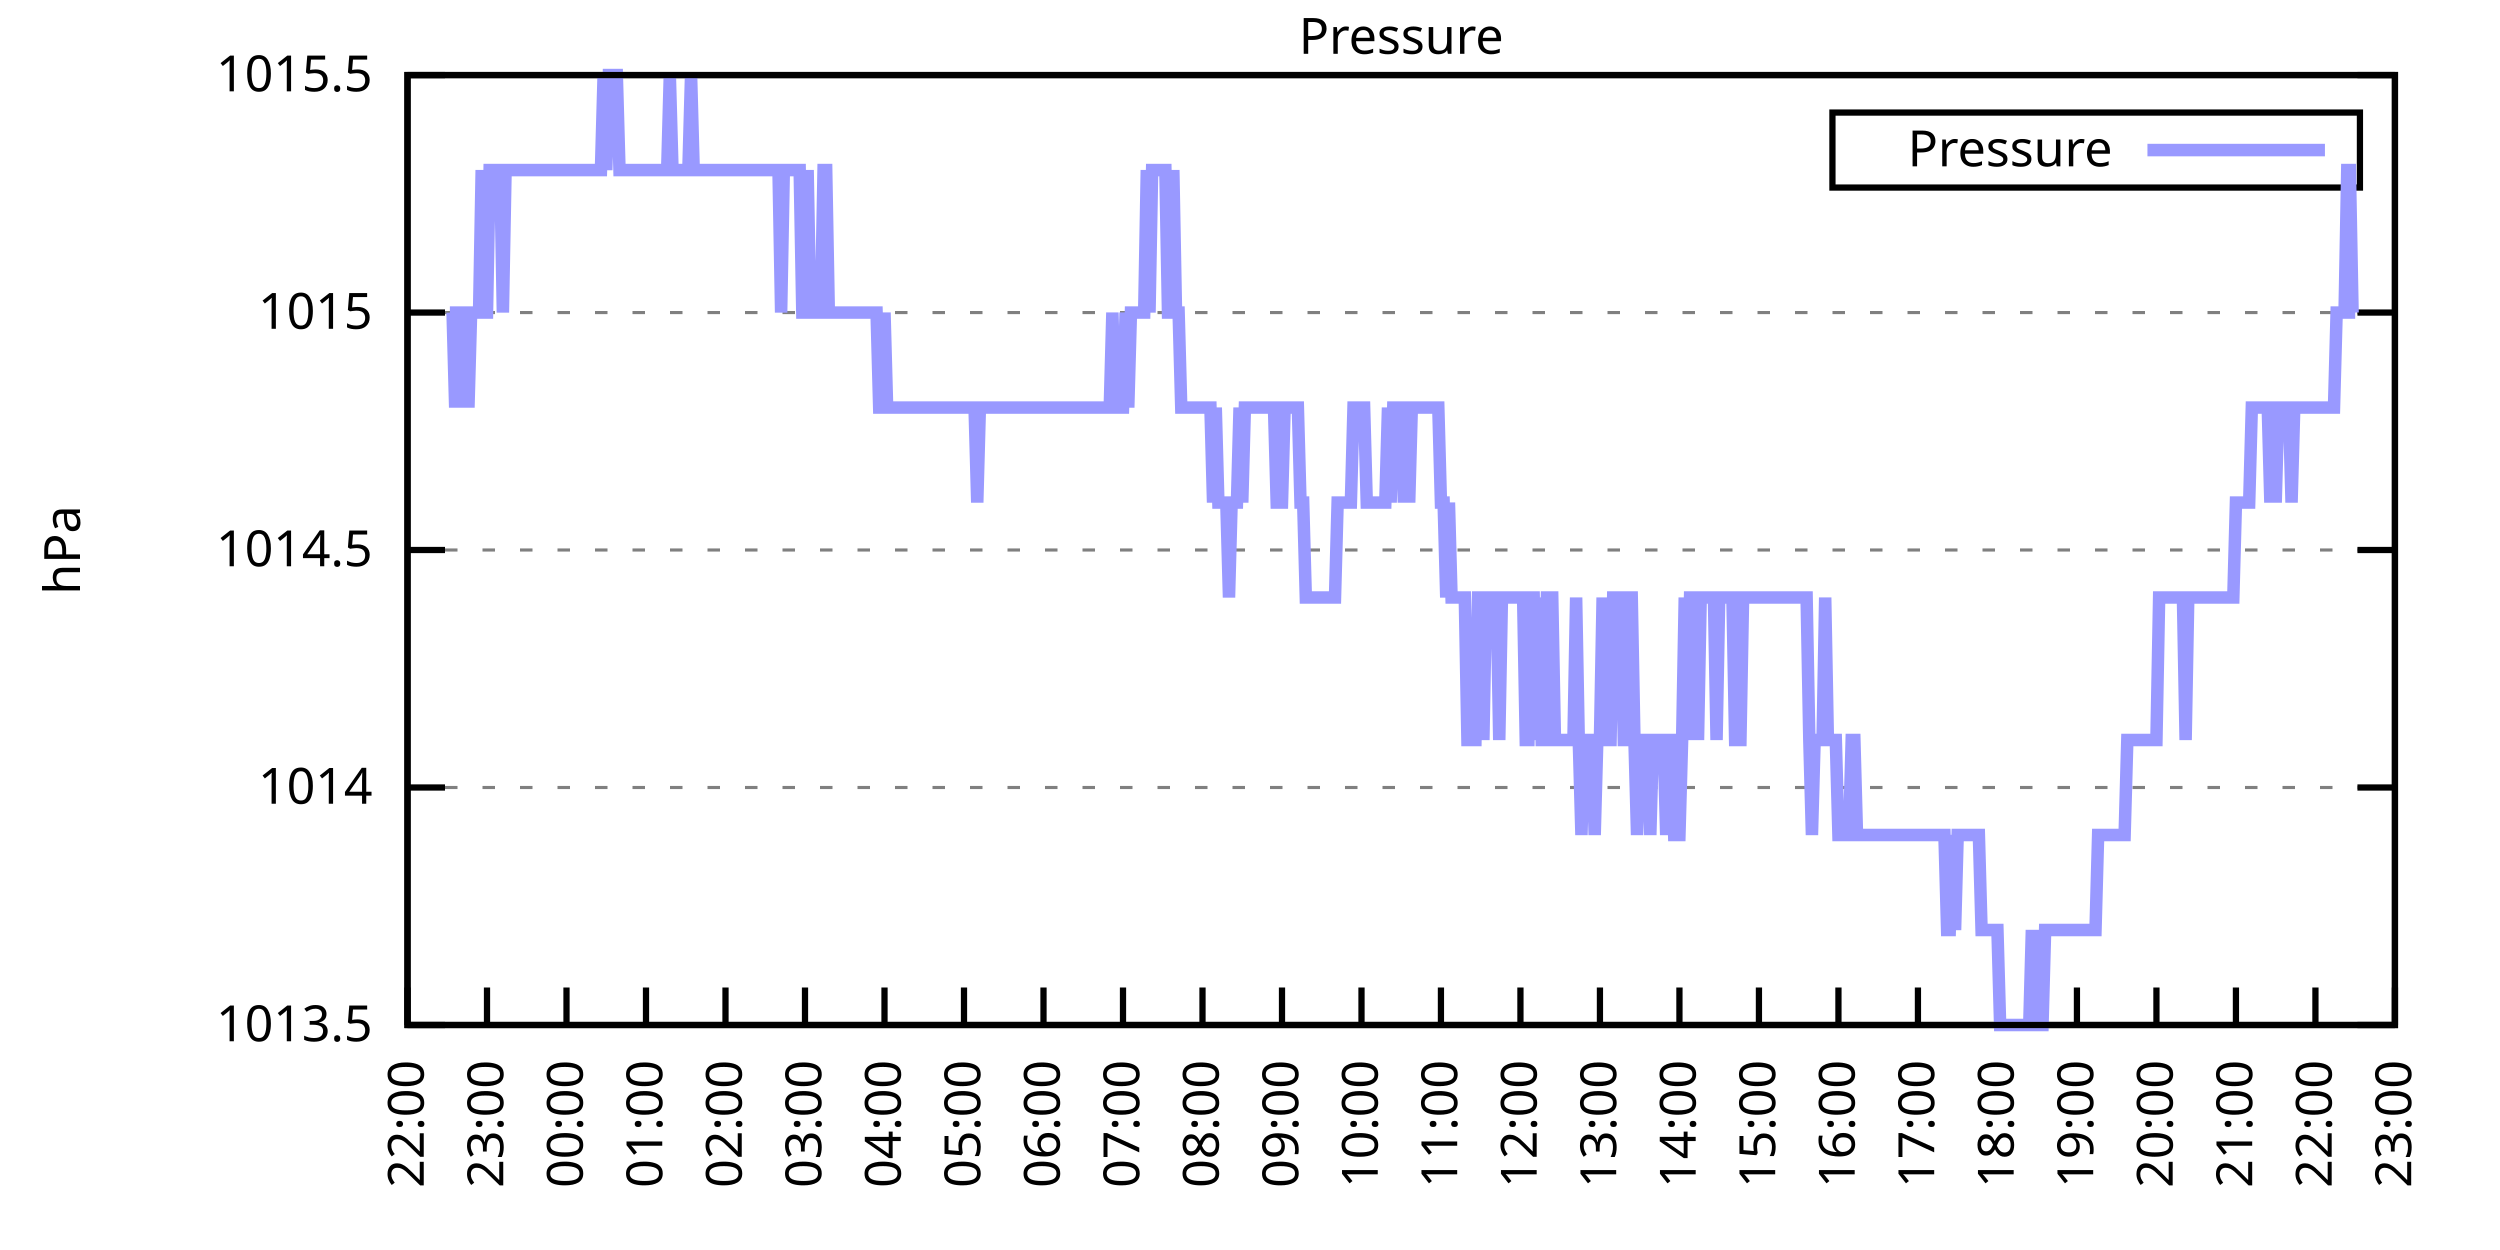
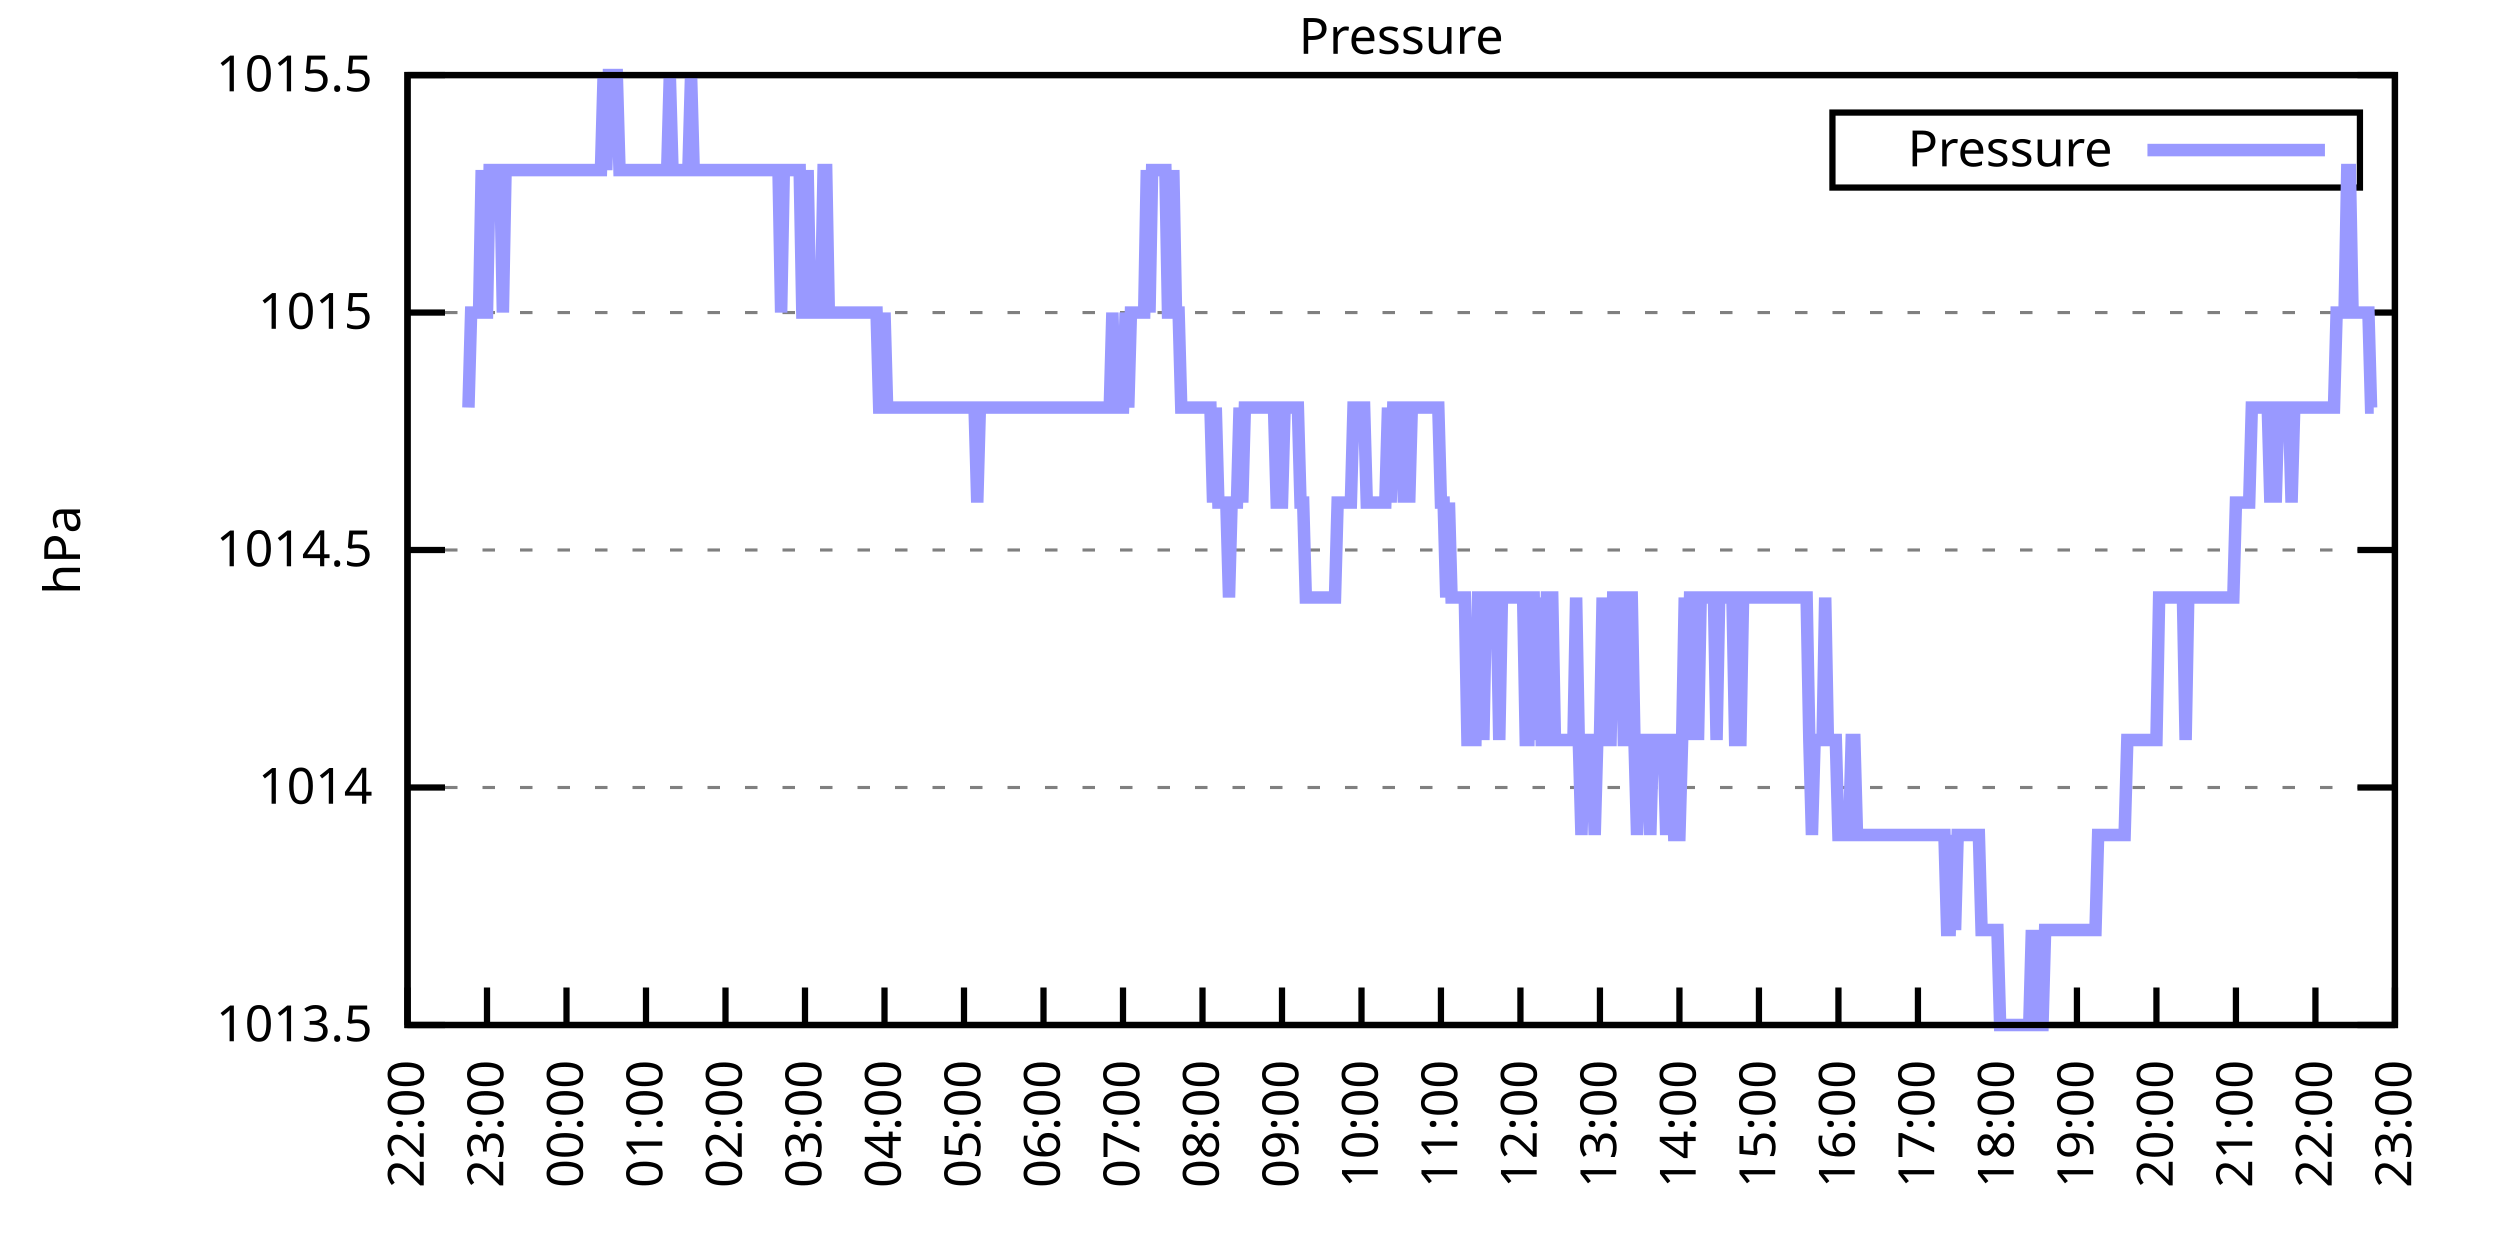
<svg xmlns="http://www.w3.org/2000/svg" xmlns:xlink="http://www.w3.org/1999/xlink" width="400" height="200" viewBox="0 0 400 200">
  <g id="gnuplot_canvas">
    <rect x="0" y="0" width="400" height="200" fill="none" />
    <defs>
      <circle id="gpDot" r="0.5" stroke-width="0.5" stroke="currentColor" />
      <path id="gpPt0" stroke-width="0.333" stroke="currentColor" d="M-1,0 h2 M0,-1 v2" />
      <path id="gpPt1" stroke-width="0.333" stroke="currentColor" d="M-1,-1 L1,1 M1,-1 L-1,1" />
      <path id="gpPt2" stroke-width="0.333" stroke="currentColor" d="M-1,0 L1,0 M0,-1 L0,1 M-1,-1 L1,1 M-1,1 L1,-1" />
      <rect id="gpPt3" stroke-width="0.333" stroke="currentColor" x="-1" y="-1" width="2" height="2" />
      <rect id="gpPt4" stroke-width="0.333" stroke="currentColor" fill="currentColor" x="-1" y="-1" width="2" height="2" />
      <circle id="gpPt5" stroke-width="0.333" stroke="currentColor" cx="0" cy="0" r="1" />
      <use xlink:href="#gpPt5" id="gpPt6" fill="currentColor" stroke="none" />
      <path id="gpPt7" stroke-width="0.333" stroke="currentColor" d="M0,-1.33 L-1.33,0.67 L1.33,0.67 z" />
      <use xlink:href="#gpPt7" id="gpPt8" fill="currentColor" stroke="none" />
      <use xlink:href="#gpPt7" id="gpPt9" stroke="currentColor" transform="rotate(180)" />
      <use xlink:href="#gpPt9" id="gpPt10" fill="currentColor" stroke="none" />
      <use xlink:href="#gpPt3" id="gpPt11" stroke="currentColor" transform="rotate(45)" />
      <use xlink:href="#gpPt11" id="gpPt12" fill="currentColor" stroke="none" />
      <path id="gpPt13" stroke-width="0.333" stroke="currentColor" d="M0,1.330 L1.265,0.411 L0.782,-1.067 L-0.782,-1.076 L-1.265,0.411 z" />
      <use xlink:href="#gpPt13" id="gpPt14" fill="currentColor" stroke="none" />
      <filter id="textbox" filterUnits="objectBoundingBox" x="0" y="0" height="1" width="1">
        <feFlood flood-color="white" flood-opacity="1" result="bgnd" />
        <feComposite in="SourceGraphic" in2="bgnd" operator="atop" />
      </filter>
      <filter id="greybox" filterUnits="objectBoundingBox" x="0" y="0" height="1" width="1">
        <feFlood flood-color="lightgrey" flood-opacity="1" result="grey" />
        <feComposite in="SourceGraphic" in2="grey" operator="atop" />
      </filter>
    </defs>
    <g fill="none" color="white" stroke="currentColor" stroke-width="1.00" stroke-linecap="butt" stroke-linejoin="miter">
</g>
    <g fill="none" color="black" stroke="currentColor" stroke-width="1.00" stroke-linecap="butt" stroke-linejoin="miter">
      <g stroke="none" shape-rendering="crispEdges">
        <polygon fill="rgb(255, 255, 255)" points="65.20,164.00 383.18,164.00 383.18,12.02 65.20,12.02 " />
      </g>
    </g>
    <g fill="none" color="black" stroke="currentColor" stroke-width="1.00" stroke-linecap="butt" stroke-linejoin="miter">
</g>
    <g fill="none" color="black" stroke="black" stroke-width="0.50" stroke-linecap="butt" stroke-linejoin="miter">
</g>
    <g fill="none" color="gray" stroke="currentColor" stroke-width="0.50" stroke-linecap="butt" stroke-linejoin="miter">
      <path stroke="gray" stroke-dasharray="2,4" class="gridline" d="M65.20,164.00 L383.19,164.00  " />
    </g>
    <g fill="none" color="gray" stroke="gray" stroke-width="1.00" stroke-linecap="butt" stroke-linejoin="miter">
</g>
    <g fill="none" color="black" stroke="currentColor" stroke-width="1.00" stroke-linecap="butt" stroke-linejoin="miter">
      <path stroke="black" d="M65.20,164.00 L71.20,164.00 M383.19,164.00 L377.19,164.00  " />
      <g transform="translate(59.60,166.60)" stroke="none" fill="black" font-family="Sans" font-size="8.00" text-anchor="end">
        <text>
          <tspan font-family="Sans"> 1013.5</tspan>
        </text>
      </g>
    </g>
    <g fill="none" color="black" stroke="currentColor" stroke-width="1.00" stroke-linecap="butt" stroke-linejoin="miter">
</g>
    <g fill="none" color="black" stroke="black" stroke-width="0.50" stroke-linecap="butt" stroke-linejoin="miter">
</g>
    <g fill="none" color="gray" stroke="currentColor" stroke-width="0.50" stroke-linecap="butt" stroke-linejoin="miter">
      <path stroke="gray" stroke-dasharray="2,4" class="gridline" d="M65.20,126.00 L383.19,126.00  " />
    </g>
    <g fill="none" color="gray" stroke="gray" stroke-width="1.00" stroke-linecap="butt" stroke-linejoin="miter">
</g>
    <g fill="none" color="black" stroke="currentColor" stroke-width="1.00" stroke-linecap="butt" stroke-linejoin="miter">
      <path stroke="black" d="M65.20,126.00 L71.20,126.00 M383.19,126.00 L377.19,126.00  " />
      <g transform="translate(59.60,128.60)" stroke="none" fill="black" font-family="Sans" font-size="8.00" text-anchor="end">
        <text>
          <tspan font-family="Sans"> 1014</tspan>
        </text>
      </g>
    </g>
    <g fill="none" color="black" stroke="currentColor" stroke-width="1.00" stroke-linecap="butt" stroke-linejoin="miter">
</g>
    <g fill="none" color="black" stroke="black" stroke-width="0.50" stroke-linecap="butt" stroke-linejoin="miter">
</g>
    <g fill="none" color="gray" stroke="currentColor" stroke-width="0.50" stroke-linecap="butt" stroke-linejoin="miter">
      <path stroke="gray" stroke-dasharray="2,4" class="gridline" d="M65.20,88.00 L383.19,88.00  " />
    </g>
    <g fill="none" color="gray" stroke="gray" stroke-width="1.00" stroke-linecap="butt" stroke-linejoin="miter">
</g>
    <g fill="none" color="black" stroke="currentColor" stroke-width="1.00" stroke-linecap="butt" stroke-linejoin="miter">
      <path stroke="black" d="M65.20,88.00 L71.20,88.00 M383.19,88.00 L377.19,88.00  " />
      <g transform="translate(59.60,90.60)" stroke="none" fill="black" font-family="Sans" font-size="8.00" text-anchor="end">
        <text>
          <tspan font-family="Sans"> 1014.5</tspan>
        </text>
      </g>
    </g>
    <g fill="none" color="black" stroke="currentColor" stroke-width="1.00" stroke-linecap="butt" stroke-linejoin="miter">
</g>
    <g fill="none" color="black" stroke="black" stroke-width="0.50" stroke-linecap="butt" stroke-linejoin="miter">
</g>
    <g fill="none" color="gray" stroke="currentColor" stroke-width="0.50" stroke-linecap="butt" stroke-linejoin="miter">
      <path stroke="gray" stroke-dasharray="2,4" class="gridline" d="M65.20,50.01 L383.19,50.01  " />
    </g>
    <g fill="none" color="gray" stroke="gray" stroke-width="1.00" stroke-linecap="butt" stroke-linejoin="miter">
</g>
    <g fill="none" color="black" stroke="currentColor" stroke-width="1.00" stroke-linecap="butt" stroke-linejoin="miter">
      <path stroke="black" d="M65.20,50.01 L71.20,50.01 M383.19,50.01 L377.19,50.01  " />
      <g transform="translate(59.60,52.61)" stroke="none" fill="black" font-family="Sans" font-size="8.00" text-anchor="end">
        <text>
          <tspan font-family="Sans"> 1015</tspan>
        </text>
      </g>
    </g>
    <g fill="none" color="black" stroke="currentColor" stroke-width="1.00" stroke-linecap="butt" stroke-linejoin="miter">
</g>
    <g fill="none" color="black" stroke="black" stroke-width="0.50" stroke-linecap="butt" stroke-linejoin="miter">
</g>
    <g fill="none" color="gray" stroke="currentColor" stroke-width="0.50" stroke-linecap="butt" stroke-linejoin="miter">
      <path stroke="gray" stroke-dasharray="2,4" class="gridline" d="M65.20,12.01 L383.19,12.01  " />
    </g>
    <g fill="none" color="gray" stroke="gray" stroke-width="1.00" stroke-linecap="butt" stroke-linejoin="miter">
</g>
    <g fill="none" color="black" stroke="currentColor" stroke-width="1.00" stroke-linecap="butt" stroke-linejoin="miter">
      <path stroke="black" d="M65.20,12.01 L71.20,12.01 M383.19,12.01 L377.19,12.01  " />
      <g transform="translate(59.60,14.61)" stroke="none" fill="black" font-family="Sans" font-size="8.00" text-anchor="end">
        <text>
          <tspan font-family="Sans"> 1015.5</tspan>
        </text>
      </g>
    </g>
    <g fill="none" color="black" stroke="currentColor" stroke-width="1.00" stroke-linecap="butt" stroke-linejoin="miter">
      <path stroke="black" d="M65.20,164.00 L65.20,158.00  " />
      <g transform="translate(67.80,169.60) rotate(270.00)" stroke="none" fill="black" font-family="Sans" font-size="8.00" text-anchor="end">
        <text>
          <tspan font-family="Sans">22:00</tspan>
        </text>
      </g>
    </g>
    <g fill="none" color="black" stroke="currentColor" stroke-width="1.00" stroke-linecap="butt" stroke-linejoin="miter">
      <path stroke="black" d="M77.92,164.00 L77.92,158.00  " />
      <g transform="translate(80.52,169.60) rotate(270.00)" stroke="none" fill="black" font-family="Sans" font-size="8.00" text-anchor="end">
        <text>
          <tspan font-family="Sans">23:00</tspan>
        </text>
      </g>
    </g>
    <g fill="none" color="black" stroke="currentColor" stroke-width="1.00" stroke-linecap="butt" stroke-linejoin="miter">
      <path stroke="black" d="M90.64,164.00 L90.64,158.00  " />
      <g transform="translate(93.24,169.60) rotate(270.00)" stroke="none" fill="black" font-family="Sans" font-size="8.00" text-anchor="end">
        <text>
          <tspan font-family="Sans">00:00</tspan>
        </text>
      </g>
    </g>
    <g fill="none" color="black" stroke="currentColor" stroke-width="1.00" stroke-linecap="butt" stroke-linejoin="miter">
      <path stroke="black" d="M103.36,164.00 L103.36,158.00  " />
      <g transform="translate(105.96,169.60) rotate(270.00)" stroke="none" fill="black" font-family="Sans" font-size="8.00" text-anchor="end">
        <text>
          <tspan font-family="Sans">01:00</tspan>
        </text>
      </g>
    </g>
    <g fill="none" color="black" stroke="currentColor" stroke-width="1.00" stroke-linecap="butt" stroke-linejoin="miter">
      <path stroke="black" d="M116.08,164.00 L116.08,158.00  " />
      <g transform="translate(118.68,169.60) rotate(270.00)" stroke="none" fill="black" font-family="Sans" font-size="8.00" text-anchor="end">
        <text>
          <tspan font-family="Sans">02:00</tspan>
        </text>
      </g>
    </g>
    <g fill="none" color="black" stroke="currentColor" stroke-width="1.00" stroke-linecap="butt" stroke-linejoin="miter">
      <path stroke="black" d="M128.80,164.00 L128.80,158.00  " />
      <g transform="translate(131.40,169.60) rotate(270.00)" stroke="none" fill="black" font-family="Sans" font-size="8.00" text-anchor="end">
        <text>
          <tspan font-family="Sans">03:00</tspan>
        </text>
      </g>
    </g>
    <g fill="none" color="black" stroke="currentColor" stroke-width="1.00" stroke-linecap="butt" stroke-linejoin="miter">
      <path stroke="black" d="M141.52,164.00 L141.52,158.00  " />
      <g transform="translate(144.12,169.60) rotate(270.00)" stroke="none" fill="black" font-family="Sans" font-size="8.00" text-anchor="end">
        <text>
          <tspan font-family="Sans">04:00</tspan>
        </text>
      </g>
    </g>
    <g fill="none" color="black" stroke="currentColor" stroke-width="1.00" stroke-linecap="butt" stroke-linejoin="miter">
      <path stroke="black" d="M154.24,164.00 L154.24,158.00  " />
      <g transform="translate(156.84,169.60) rotate(270.00)" stroke="none" fill="black" font-family="Sans" font-size="8.00" text-anchor="end">
        <text>
          <tspan font-family="Sans">05:00</tspan>
        </text>
      </g>
    </g>
    <g fill="none" color="black" stroke="currentColor" stroke-width="1.00" stroke-linecap="butt" stroke-linejoin="miter">
      <path stroke="black" d="M166.96,164.00 L166.96,158.00  " />
      <g transform="translate(169.56,169.60) rotate(270.00)" stroke="none" fill="black" font-family="Sans" font-size="8.00" text-anchor="end">
        <text>
          <tspan font-family="Sans">06:00</tspan>
        </text>
      </g>
    </g>
    <g fill="none" color="black" stroke="currentColor" stroke-width="1.00" stroke-linecap="butt" stroke-linejoin="miter">
      <path stroke="black" d="M179.68,164.00 L179.68,158.00  " />
      <g transform="translate(182.28,169.60) rotate(270.00)" stroke="none" fill="black" font-family="Sans" font-size="8.00" text-anchor="end">
        <text>
          <tspan font-family="Sans">07:00</tspan>
        </text>
      </g>
    </g>
    <g fill="none" color="black" stroke="currentColor" stroke-width="1.00" stroke-linecap="butt" stroke-linejoin="miter">
      <path stroke="black" d="M192.40,164.00 L192.40,158.00  " />
      <g transform="translate(195.00,169.60) rotate(270.00)" stroke="none" fill="black" font-family="Sans" font-size="8.00" text-anchor="end">
        <text>
          <tspan font-family="Sans">08:00</tspan>
        </text>
      </g>
    </g>
    <g fill="none" color="black" stroke="currentColor" stroke-width="1.00" stroke-linecap="butt" stroke-linejoin="miter">
      <path stroke="black" d="M205.12,164.00 L205.12,158.00  " />
      <g transform="translate(207.72,169.60) rotate(270.00)" stroke="none" fill="black" font-family="Sans" font-size="8.00" text-anchor="end">
        <text>
          <tspan font-family="Sans">09:00</tspan>
        </text>
      </g>
    </g>
    <g fill="none" color="black" stroke="currentColor" stroke-width="1.00" stroke-linecap="butt" stroke-linejoin="miter">
      <path stroke="black" d="M217.84,164.00 L217.84,158.00  " />
      <g transform="translate(220.44,169.60) rotate(270.00)" stroke="none" fill="black" font-family="Sans" font-size="8.00" text-anchor="end">
        <text>
          <tspan font-family="Sans">10:00</tspan>
        </text>
      </g>
    </g>
    <g fill="none" color="black" stroke="currentColor" stroke-width="1.00" stroke-linecap="butt" stroke-linejoin="miter">
      <path stroke="black" d="M230.55,164.00 L230.55,158.00  " />
      <g transform="translate(233.15,169.60) rotate(270.00)" stroke="none" fill="black" font-family="Sans" font-size="8.00" text-anchor="end">
        <text>
          <tspan font-family="Sans">11:00</tspan>
        </text>
      </g>
    </g>
    <g fill="none" color="black" stroke="currentColor" stroke-width="1.00" stroke-linecap="butt" stroke-linejoin="miter">
      <path stroke="black" d="M243.27,164.00 L243.27,158.00  " />
      <g transform="translate(245.87,169.60) rotate(270.00)" stroke="none" fill="black" font-family="Sans" font-size="8.00" text-anchor="end">
        <text>
          <tspan font-family="Sans">12:00</tspan>
        </text>
      </g>
    </g>
    <g fill="none" color="black" stroke="currentColor" stroke-width="1.00" stroke-linecap="butt" stroke-linejoin="miter">
      <path stroke="black" d="M255.99,164.00 L255.99,158.00  " />
      <g transform="translate(258.59,169.60) rotate(270.00)" stroke="none" fill="black" font-family="Sans" font-size="8.00" text-anchor="end">
        <text>
          <tspan font-family="Sans">13:00</tspan>
        </text>
      </g>
    </g>
    <g fill="none" color="black" stroke="currentColor" stroke-width="1.00" stroke-linecap="butt" stroke-linejoin="miter">
      <path stroke="black" d="M268.71,164.00 L268.71,158.00  " />
      <g transform="translate(271.31,169.60) rotate(270.00)" stroke="none" fill="black" font-family="Sans" font-size="8.00" text-anchor="end">
        <text>
          <tspan font-family="Sans">14:00</tspan>
        </text>
      </g>
    </g>
    <g fill="none" color="black" stroke="currentColor" stroke-width="1.00" stroke-linecap="butt" stroke-linejoin="miter">
      <path stroke="black" d="M281.43,164.00 L281.43,158.00  " />
      <g transform="translate(284.03,169.60) rotate(270.00)" stroke="none" fill="black" font-family="Sans" font-size="8.00" text-anchor="end">
        <text>
          <tspan font-family="Sans">15:00</tspan>
        </text>
      </g>
    </g>
    <g fill="none" color="black" stroke="currentColor" stroke-width="1.00" stroke-linecap="butt" stroke-linejoin="miter">
      <path stroke="black" d="M294.15,164.00 L294.15,158.00  " />
      <g transform="translate(296.75,169.60) rotate(270.00)" stroke="none" fill="black" font-family="Sans" font-size="8.00" text-anchor="end">
        <text>
          <tspan font-family="Sans">16:00</tspan>
        </text>
      </g>
    </g>
    <g fill="none" color="black" stroke="currentColor" stroke-width="1.00" stroke-linecap="butt" stroke-linejoin="miter">
      <path stroke="black" d="M306.87,164.00 L306.87,158.00  " />
      <g transform="translate(309.47,169.60) rotate(270.00)" stroke="none" fill="black" font-family="Sans" font-size="8.00" text-anchor="end">
        <text>
          <tspan font-family="Sans">17:00</tspan>
        </text>
      </g>
    </g>
    <g fill="none" color="black" stroke="currentColor" stroke-width="1.00" stroke-linecap="butt" stroke-linejoin="miter">
      <path stroke="black" d="M319.59,164.00 L319.59,158.00  " />
      <g transform="translate(322.19,169.60) rotate(270.00)" stroke="none" fill="black" font-family="Sans" font-size="8.00" text-anchor="end">
        <text>
          <tspan font-family="Sans">18:00</tspan>
        </text>
      </g>
    </g>
    <g fill="none" color="black" stroke="currentColor" stroke-width="1.00" stroke-linecap="butt" stroke-linejoin="miter">
      <path stroke="black" d="M332.31,164.00 L332.31,158.00  " />
      <g transform="translate(334.91,169.60) rotate(270.00)" stroke="none" fill="black" font-family="Sans" font-size="8.00" text-anchor="end">
        <text>
          <tspan font-family="Sans">19:00</tspan>
        </text>
      </g>
    </g>
    <g fill="none" color="black" stroke="currentColor" stroke-width="1.00" stroke-linecap="butt" stroke-linejoin="miter">
      <path stroke="black" d="M345.03,164.00 L345.03,158.00  " />
      <g transform="translate(347.63,169.60) rotate(270.00)" stroke="none" fill="black" font-family="Sans" font-size="8.00" text-anchor="end">
        <text>
          <tspan font-family="Sans">20:00</tspan>
        </text>
      </g>
    </g>
    <g fill="none" color="black" stroke="currentColor" stroke-width="1.00" stroke-linecap="butt" stroke-linejoin="miter">
      <path stroke="black" d="M357.75,164.00 L357.75,158.00  " />
      <g transform="translate(360.35,169.60) rotate(270.00)" stroke="none" fill="black" font-family="Sans" font-size="8.00" text-anchor="end">
        <text>
          <tspan font-family="Sans">21:00</tspan>
        </text>
      </g>
    </g>
    <g fill="none" color="black" stroke="currentColor" stroke-width="1.00" stroke-linecap="butt" stroke-linejoin="miter">
      <path stroke="black" d="M370.47,164.00 L370.47,158.00  " />
      <g transform="translate(373.07,169.60) rotate(270.00)" stroke="none" fill="black" font-family="Sans" font-size="8.00" text-anchor="end">
        <text>
          <tspan font-family="Sans">22:00</tspan>
        </text>
      </g>
    </g>
    <g fill="none" color="black" stroke="currentColor" stroke-width="1.00" stroke-linecap="butt" stroke-linejoin="miter">
      <path stroke="black" d="M383.19,164.00 L383.19,158.00  " />
      <g transform="translate(385.79,169.60) rotate(270.00)" stroke="none" fill="black" font-family="Sans" font-size="8.00" text-anchor="end">
        <text>
          <tspan font-family="Sans">23:00</tspan>
        </text>
      </g>
    </g>
    <g fill="none" color="black" stroke="currentColor" stroke-width="1.00" stroke-linecap="butt" stroke-linejoin="miter">
</g>
    <g fill="none" color="black" stroke="currentColor" stroke-width="1.00" stroke-linecap="butt" stroke-linejoin="miter">
      <path stroke="black" d="M65.20,12.01 L65.20,164.00 L383.19,164.00 L383.19,12.01 L65.20,12.01 Z  " />
    </g>
    <g fill="none" color="black" stroke="currentColor" stroke-width="1.00" stroke-linecap="butt" stroke-linejoin="miter">
</g>
    <g fill="none" color="black" stroke="currentColor" stroke-width="1.00" stroke-linecap="butt" stroke-linejoin="miter">
      <path stroke="black" d="M293.19,30.01 L293.19,18.01 L377.59,18.01 L377.59,30.01 L293.19,30.01 Z  " />
    </g>
    <g id="Pressure_plot_1">
      <g fill="none" color="white" stroke="black" stroke-width="2.00" stroke-linecap="butt" stroke-linejoin="miter">
</g>
      <g fill="none" color="black" stroke="currentColor" stroke-width="2.00" stroke-linecap="butt" stroke-linejoin="miter">
        <g transform="translate(337.99,26.61)" stroke="none" fill="black" font-family="Sans" font-size="8.00" text-anchor="end">
          <text>
            <tspan font-family="Sans">Pressure</tspan>
          </text>
        </g>
      </g>
      <g fill="none" color="black" stroke="currentColor" stroke-width="2.00" stroke-linecap="butt" stroke-linejoin="miter">
-         <path stroke="rgb(153, 153, 255)" d="M343.59,24.01 L371.99,24.01 M71.98,50.01 L72.41,50.01 L72.83,65.21 L73.26,50.01 L73.68,50.01 L74.10,65.21   L74.53,50.01 L74.95,65.21 L75.38,50.01 L75.80,50.01 L76.22,50.01 L76.65,50.01 L77.07,27.21 L77.50,50.01   L77.92,50.01 L78.34,27.21 L78.77,27.21 L79.19,27.21 L79.62,27.21 L80.04,27.21 L80.46,50.01 L80.89,27.21   L81.31,27.21 L81.74,27.21 L82.16,27.21 L82.58,27.21 L83.01,27.21 L83.43,27.21 L83.86,27.21 L84.28,27.21   L84.70,27.21 L85.13,27.21 L85.55,27.21 L85.98,27.21 L86.40,27.21 L86.82,27.21 L87.25,27.21 L87.67,27.21   L88.10,27.21 L88.52,27.21 L88.94,27.21 L89.37,27.21 L89.79,27.21 L90.22,27.21 L90.64,27.21 L91.06,27.21   L91.49,27.21 L91.91,27.21 L92.34,27.21 L92.76,27.21 L93.18,27.21 L93.61,27.21 L94.03,27.21 L94.46,27.21   L94.88,27.21 L95.30,27.21 L95.73,27.21 L96.15,27.21 L96.58,12.01 L97.00,27.21 L97.42,12.01 L97.85,12.01   L98.27,12.01 L98.69,12.01 L99.12,27.21 L99.54,27.21 L99.97,27.21 L100.39,27.21 L100.81,27.21 L101.24,27.21   L101.66,27.21 L102.09,27.21 L102.51,27.21 L102.93,27.21 L103.36,27.21 L103.78,27.21 L104.21,27.21 L104.63,27.21   L105.05,27.21 L105.48,27.21 L105.90,27.21 L106.33,27.21 L106.75,27.21 L107.17,12.01 L107.60,27.21 L108.02,27.21   L108.45,27.21 L108.87,27.21 L109.29,27.21 L109.72,27.21 L110.14,27.21 L110.57,12.01 L110.99,27.21 L111.41,27.21   L111.84,27.21 L112.26,27.21 L112.69,27.21 L113.11,27.21 L113.53,27.21 L113.96,27.21 L114.38,27.21 L114.81,27.21   L115.23,27.21 L115.65,27.21 L116.08,27.21 L116.50,27.21 L116.93,27.21 L117.35,27.21 L117.77,27.21 L118.20,27.21   L118.62,27.21 L119.05,27.21 L119.47,27.21 L119.89,27.21 L120.32,27.21 L120.74,27.21 L121.17,27.21 L121.59,27.21   L122.01,27.21 L122.44,27.21 L122.86,27.21 L123.29,27.21 L123.71,27.21 L124.13,27.21 L124.56,27.21 L124.98,50.01   L125.41,27.21 L125.83,27.21 L126.25,27.21 L126.68,27.21 L127.10,27.21 L127.53,27.21 L127.95,27.21 L128.37,50.01   L128.80,50.01 L129.22,27.21 L129.65,50.01 L130.07,50.01 L130.49,50.01 L130.92,50.01 L131.34,50.01 L131.77,27.21   L132.19,27.21 L132.61,50.01 L133.04,50.01 L133.46,50.01 L133.89,50.01 L134.31,50.01 L134.73,50.01 L135.16,50.01   L135.58,50.01 L136.01,50.01 L136.43,50.01 L136.85,50.01 L137.28,50.01 L137.70,50.01 L138.13,50.01 L138.55,50.01   L138.97,50.01 L139.40,50.01 L139.82,50.01 L140.25,50.01 L140.67,65.21 L141.09,65.21 L141.52,50.01 L141.94,65.21   L142.37,65.21 L142.79,65.21 L143.21,65.21 L143.64,65.21 L144.06,65.21 L144.49,65.21 L144.91,65.21 L145.33,65.21   L145.76,65.21 L146.18,65.21 L146.61,65.21 L147.03,65.21 L147.45,65.21 L147.88,65.21 L148.30,65.21 L148.73,65.21   L149.15,65.21 L149.57,65.21 L150.00,65.21 L150.42,65.21 L150.85,65.21 L151.27,65.21 L151.69,65.21 L152.12,65.21   L152.54,65.21 L152.97,65.21 L153.39,65.21 L153.81,65.21 L154.24,65.21 L154.66,65.21 L155.09,65.21 L155.51,65.21   L155.93,65.21 L156.36,80.41 L156.78,65.21 L157.21,65.21 L157.63,65.21 L158.05,65.21 L158.48,65.21 L158.90,65.21   L159.33,65.21 L159.75,65.21 L160.17,65.21 L160.60,65.21 L161.02,65.21 L161.44,65.21 L161.87,65.21 L162.29,65.21   L162.72,65.21 L163.14,65.21 L163.56,65.21 L163.99,65.21 L164.41,65.21 L164.84,65.21 L165.26,65.21 L165.68,65.21   L166.11,65.21 L166.53,65.21 L166.96,65.21 L167.38,65.21 L167.80,65.21 L168.23,65.21 L168.65,65.21 L169.08,65.21   L169.50,65.21 L169.92,65.21 L170.35,65.21 L170.77,65.21 L171.20,65.21 L171.62,65.21 L172.04,65.21 L172.47,65.21   L172.89,65.21 L173.32,65.21 L173.74,65.21 L174.16,65.21 L174.59,65.21 L175.01,65.21 L175.44,65.21 L175.86,65.21   L176.28,65.21 L176.71,65.21 L177.13,65.21 L177.56,65.21 L177.98,50.01 L178.40,65.21 L178.83,65.21 L179.25,65.21   L179.68,65.21 L180.10,50.01 L180.52,65.21 L180.95,50.01 L181.37,50.01 L181.80,50.01 L182.22,50.01 L182.64,50.01   L183.07,50.01 L183.49,27.21 L183.92,50.01 L184.34,27.21 L184.76,27.21 L185.19,27.21 L185.61,27.21 L186.04,27.21   L186.46,27.21 L186.88,50.01 L187.31,50.01 L187.73,27.21 L188.16,50.01 L188.58,50.01 L189.00,65.21 L189.43,65.21   L189.85,65.21 L190.28,65.21 L190.70,65.21 L191.12,65.21 L191.55,65.21 L191.97,65.21 L192.40,65.21 L192.82,65.21   L193.24,65.21 L193.67,65.21 L194.09,80.41 L194.52,65.21 L194.94,80.41 L195.36,80.41 L195.79,80.41 L196.21,80.41   L196.64,95.60 L197.06,80.41 L197.48,80.41 L197.91,80.41 L198.33,65.21 L198.76,80.41 L199.18,65.21 L199.60,65.21   L200.03,65.21 L200.45,65.21 L200.88,65.21 L201.30,65.21 L201.72,65.21 L202.15,65.21 L202.57,65.21 L203.42,65.21   L203.84,65.21 L204.27,80.41 L204.69,80.41 L205.12,80.41 L205.54,65.21 L205.96,65.21 L206.39,65.21 L206.81,65.21   L207.24,65.21 L207.66,65.21 L208.08,80.41 L208.51,80.41 L208.93,95.60 L209.36,95.60 L209.78,95.60 L210.20,95.60   L210.63,95.60 L211.05,95.60 L211.48,95.60 L211.90,95.60 L212.32,95.60 L212.75,95.60 L213.17,95.60 L213.60,95.60   L214.02,80.41 L214.44,80.41 L214.87,80.41 L215.29,80.41 L215.72,80.41 L216.14,80.41 L216.56,65.21 L216.99,65.21   L217.41,65.21 L217.84,65.21 L218.26,65.21 L218.68,80.41 L219.11,80.41 L219.53,80.41 L219.96,80.41 L220.38,80.41   L220.80,80.41 L221.23,80.41 L221.65,80.41 L222.08,65.21 L222.50,80.41 L222.92,65.21 L223.35,65.21 L223.77,65.21   L224.20,65.21 L224.62,80.41 L225.04,65.21 L225.47,80.41 L225.89,65.21 L226.31,65.21 L226.74,65.21 L227.16,65.21   L227.59,65.21 L228.01,65.21 L228.43,65.21 L228.86,65.21 L229.28,65.21 L229.71,65.21 L230.13,65.21 L230.55,80.41   L230.98,80.41 L231.40,95.60 L231.83,80.41 L232.25,95.60 L232.67,95.60 L233.10,95.60 L233.52,95.60 L233.95,95.60   L234.37,95.60 L234.79,118.40 L235.22,118.40 L235.64,118.40 L236.07,118.40 L236.49,95.60 L236.91,95.60 L237.34,118.40   L237.76,95.60 L238.19,95.60 L238.61,95.60 L239.03,95.60 L239.46,95.60 L239.88,118.40 L240.31,95.60 L240.73,95.60   L241.15,95.60 L241.58,95.60 L242.00,95.60 L242.43,95.60 L242.85,95.60 L243.27,95.60 L243.70,95.60 L244.12,118.40   L244.55,118.40 L244.97,95.60 L245.39,95.60 L245.82,118.40 L246.24,95.60 L246.67,118.40 L247.09,118.40 L247.51,95.60   L247.94,95.60 L248.36,95.60 L248.79,118.40 L249.21,118.40 L249.63,118.40 L250.06,118.40 L250.48,118.40 L250.91,118.40   L251.33,118.40 L251.75,118.40 L252.18,95.60 L252.60,118.40 L253.03,133.60 L253.45,118.40 L253.87,118.40 L254.30,118.40   L254.72,118.40 L255.15,133.60 L255.57,118.40 L255.99,118.40 L256.42,95.60 L256.84,118.40 L257.27,118.40 L257.69,118.40   L258.11,95.60 L258.54,95.60 L258.96,95.60 L259.39,95.60 L259.81,118.40 L260.23,118.40 L260.66,95.60 L261.08,95.60   L261.51,118.40 L261.93,133.60 L262.35,118.40 L262.78,118.40 L263.20,118.40 L263.63,118.40 L264.05,133.60 L264.47,118.40   L264.90,118.40 L265.32,118.40 L265.75,118.40 L266.17,118.40 L266.59,133.60 L267.02,118.40 L267.44,118.40 L267.87,133.60   L268.29,133.60 L268.71,133.60 L269.14,118.40 L269.56,95.60 L269.99,118.40 L270.41,95.60 L270.83,95.60 L271.26,95.60   L271.68,118.40 L272.11,95.60 L272.53,95.60 L272.95,95.60 L273.38,95.60 L273.80,95.60 L274.23,95.60 L274.65,118.40   L275.07,95.60 L275.50,95.60 L275.92,95.60 L276.35,95.60 L276.77,95.60 L277.19,95.60 L277.62,118.40 L278.04,118.40   L278.47,118.40 L278.89,95.60 L279.31,95.60 L279.74,95.60 L280.16,95.60 L280.59,95.60 L281.01,95.60 L281.43,95.60   L281.86,95.60 L282.28,95.60 L282.71,95.60 L283.13,95.60 L283.55,95.60 L283.98,95.60 L284.40,95.60 L284.83,95.60   L285.25,95.60 L285.67,95.60 L286.10,95.60 L286.52,95.60 L286.95,95.60 L287.37,95.60 L287.79,95.60 L288.22,95.60   L288.64,95.60 L289.06,95.60 L289.49,118.40 L289.91,133.60 L290.34,118.40 L290.76,118.40 L291.18,118.40 L291.61,118.40   L292.03,95.60 L292.46,118.40 L292.88,118.40 L293.30,118.40 L293.73,118.40 L294.15,133.60 L294.58,133.60 L295.00,133.60   L295.42,133.60 L295.85,133.60 L296.27,118.40 L296.70,118.40 L297.12,133.60 L297.54,133.60 L297.97,133.60 L298.39,133.60   L298.82,133.60 L299.24,133.60 L299.66,133.60 L300.09,133.60 L300.51,133.60 L300.94,133.60 L301.36,133.60 L301.78,133.60   L302.21,133.60 L302.63,133.60 L303.06,133.60 L303.48,133.60 L303.90,133.60 L304.33,133.60 L304.75,133.60 L305.18,133.60   L305.60,133.60 L306.02,133.60 L306.45,133.60 L306.87,133.60 L307.30,133.60 L307.72,133.60 L308.14,133.60 L308.57,133.60   L308.99,133.60 L309.42,133.60 L309.84,133.60 L310.26,133.60 L310.69,133.60 L311.11,133.60 L311.54,148.80 L311.96,148.80   L312.38,133.60 L312.81,148.80 L313.23,133.60 L313.66,133.60 L314.08,133.60 L314.50,133.60 L314.93,133.60 L315.35,133.60   L315.78,133.60 L316.20,133.60 L316.62,133.60 L317.05,148.80 L317.47,148.80 L317.90,148.80 L318.32,148.80 L318.74,148.80   L319.17,148.80 L319.59,148.80 L320.02,164.00 L320.44,164.00 L320.86,164.00 L321.29,164.00 L321.71,164.00 L322.14,164.00   L322.56,164.00 L322.98,164.00 L323.41,164.00 L323.83,164.00 L324.26,164.00 L324.68,164.00 L325.10,148.80 L325.53,164.00   L325.95,148.80 L326.38,164.00 L326.80,164.00 L327.22,148.80 L327.65,148.80 L328.07,148.80 L328.50,148.80 L328.92,148.80   L329.34,148.80 L329.77,148.80 L330.19,148.80 L330.62,148.80 L331.04,148.80 L331.46,148.80 L331.89,148.80 L332.31,148.80   L332.74,148.80 L333.16,148.80 L333.58,148.80 L334.01,148.80 L334.43,148.80 L334.86,148.80 L335.28,148.80 L335.70,133.60   L336.13,133.60 L336.55,133.60 L336.98,133.60 L337.40,133.60 L337.82,133.60 L338.25,133.60 L338.67,133.60 L339.10,133.60   L339.52,133.60 L339.94,133.60 L340.37,118.40 L340.79,118.40 L341.22,118.40 L341.64,118.40 L342.06,118.40 L342.49,118.40   L342.91,118.40 L343.34,118.40 L343.76,118.40 L344.18,118.40 L344.61,118.40 L345.03,118.40 L345.46,95.60 L345.88,95.60   L346.30,95.60 L346.73,95.60 L347.15,95.60 L347.58,95.60 L348.00,95.60 L348.42,95.60 L348.85,95.60 L349.27,95.60   L349.70,118.40 L350.12,95.60 L350.54,95.60 L350.97,95.60 L351.39,95.60 L351.81,95.60 L352.24,95.60 L352.66,95.60   L353.09,95.60 L353.51,95.60 L353.93,95.60 L354.36,95.60 L354.78,95.60 L355.21,95.60 L355.63,95.60 L356.05,95.60   L356.48,95.60 L356.90,95.60 L357.33,95.60 L357.75,80.41 L358.17,80.41 L358.60,80.41 L359.02,80.41 L359.45,80.41   L359.87,80.41 L360.29,65.21 L360.72,65.21 L361.14,65.21 L361.57,65.21 L361.99,65.21 L362.41,65.21 L362.84,65.21   L363.26,80.41 L363.69,65.21 L364.11,80.41 L364.53,65.21 L364.96,65.21 L365.38,65.21 L365.81,65.21 L366.23,65.21   L366.65,80.41 L367.08,65.21 L367.50,65.21 L367.93,65.21 L368.35,65.21 L368.77,65.21 L369.20,65.21 L369.62,65.21   L370.05,65.21 L370.47,65.21 L370.89,65.21 L371.32,65.21 L371.74,65.21 L372.17,65.21 L372.59,65.21 L373.01,65.21   L373.44,65.21 L373.86,50.01 L374.29,50.01 L374.71,50.01 L375.13,50.01 L375.56,27.21 L375.98,27.21 L376.41,50.01   L376.83,50.01  " />
+         <path stroke="rgb(153, 153, 255)" d="M343.59,24.01 L371.99,24.01 M74.95,65.21 L75.38,50.01 L75.80,50.01 L76.22,50.01 L76.65,50.01 L77.07,27.21   L77.50,50.01 L77.92,50.01 L78.34,27.21 L78.77,27.21 L79.19,27.21 L79.62,27.21 L80.04,27.21 L80.46,50.01   L80.89,27.21 L81.31,27.21 L81.74,27.21 L82.16,27.21 L82.58,27.21 L83.01,27.21 L83.43,27.21 L83.86,27.21   L84.28,27.21 L84.70,27.21 L85.13,27.21 L85.55,27.21 L85.98,27.21 L86.40,27.21 L86.82,27.21 L87.25,27.21   L87.67,27.21 L88.10,27.21 L88.52,27.21 L88.94,27.21 L89.37,27.21 L89.79,27.21 L90.22,27.21 L90.64,27.21   L91.06,27.21 L91.49,27.21 L91.91,27.21 L92.34,27.21 L92.76,27.21 L93.18,27.21 L93.61,27.21 L94.03,27.21   L94.46,27.21 L94.88,27.21 L95.30,27.21 L95.73,27.21 L96.15,27.21 L96.58,12.01 L97.00,27.21 L97.42,12.01   L97.85,12.01 L98.27,12.01 L98.69,12.01 L99.12,27.21 L99.54,27.21 L99.97,27.21 L100.39,27.21 L100.81,27.21   L101.24,27.21 L101.66,27.21 L102.09,27.21 L102.51,27.21 L102.93,27.21 L103.36,27.21 L103.78,27.21 L104.21,27.21   L104.63,27.21 L105.05,27.21 L105.48,27.21 L105.90,27.21 L106.33,27.21 L106.75,27.21 L107.17,12.01 L107.60,27.21   L108.02,27.21 L108.45,27.21 L108.87,27.21 L109.29,27.21 L109.72,27.21 L110.14,27.21 L110.57,12.01 L110.99,27.21   L111.41,27.21 L111.84,27.21 L112.26,27.21 L112.69,27.21 L113.11,27.21 L113.53,27.21 L113.96,27.21 L114.38,27.21   L114.81,27.21 L115.23,27.21 L115.65,27.21 L116.08,27.21 L116.50,27.21 L116.93,27.21 L117.35,27.21 L117.77,27.21   L118.20,27.21 L118.62,27.21 L119.05,27.21 L119.47,27.21 L119.89,27.21 L120.32,27.21 L120.74,27.21 L121.17,27.21   L121.59,27.21 L122.01,27.21 L122.44,27.21 L122.86,27.21 L123.29,27.21 L123.71,27.21 L124.13,27.21 L124.56,27.21   L124.98,50.01 L125.41,27.21 L125.83,27.21 L126.25,27.21 L126.68,27.21 L127.10,27.21 L127.53,27.21 L127.95,27.21   L128.37,50.01 L128.80,50.01 L129.22,27.21 L129.65,50.01 L130.07,50.01 L130.49,50.01 L130.92,50.01 L131.34,50.01   L131.77,27.21 L132.19,27.21 L132.61,50.01 L133.04,50.01 L133.46,50.01 L133.89,50.01 L134.31,50.01 L134.73,50.01   L135.16,50.01 L135.58,50.01 L136.01,50.01 L136.43,50.01 L136.85,50.01 L137.28,50.01 L137.70,50.01 L138.13,50.01   L138.55,50.01 L138.97,50.01 L139.40,50.01 L139.82,50.01 L140.25,50.01 L140.67,65.21 L141.09,65.21 L141.52,50.01   L141.94,65.21 L142.37,65.21 L142.79,65.21 L143.21,65.21 L143.64,65.21 L144.06,65.21 L144.49,65.21 L144.91,65.21   L145.33,65.21 L145.76,65.21 L146.18,65.21 L146.61,65.21 L147.03,65.21 L147.45,65.21 L147.88,65.21 L148.30,65.21   L148.73,65.21 L149.15,65.21 L149.57,65.21 L150.00,65.21 L150.42,65.21 L150.85,65.21 L151.27,65.21 L151.69,65.21   L152.12,65.21 L152.54,65.21 L152.97,65.21 L153.39,65.21 L153.81,65.21 L154.24,65.21 L154.66,65.21 L155.09,65.21   L155.51,65.21 L155.93,65.21 L156.36,80.41 L156.78,65.21 L157.21,65.21 L157.63,65.21 L158.05,65.21 L158.48,65.21   L158.90,65.21 L159.33,65.21 L159.75,65.21 L160.17,65.21 L160.60,65.21 L161.02,65.21 L161.44,65.21 L161.87,65.21   L162.29,65.21 L162.72,65.21 L163.14,65.21 L163.56,65.21 L163.99,65.21 L164.41,65.21 L164.84,65.21 L165.26,65.21   L165.68,65.21 L166.11,65.21 L166.53,65.21 L166.96,65.21 L167.38,65.21 L167.80,65.21 L168.23,65.21 L168.65,65.21   L169.08,65.21 L169.50,65.21 L169.92,65.21 L170.35,65.21 L170.77,65.21 L171.20,65.21 L171.62,65.21 L172.04,65.21   L172.47,65.21 L172.89,65.21 L173.32,65.21 L173.74,65.21 L174.16,65.21 L174.59,65.21 L175.01,65.21 L175.44,65.21   L175.86,65.21 L176.28,65.21 L176.71,65.21 L177.13,65.21 L177.56,65.21 L177.98,50.01 L178.40,65.21 L178.83,65.21   L179.25,65.21 L179.68,65.21 L180.10,50.01 L180.52,65.21 L180.95,50.01 L181.37,50.01 L181.80,50.01 L182.22,50.01   L182.64,50.01 L183.07,50.01 L183.49,27.21 L183.92,50.01 L184.34,27.21 L184.76,27.21 L185.19,27.21 L185.61,27.21   L186.04,27.21 L186.46,27.21 L186.88,50.01 L187.31,50.01 L187.73,27.21 L188.16,50.01 L188.58,50.01 L189.00,65.21   L189.43,65.21 L189.85,65.21 L190.28,65.21 L190.70,65.21 L191.12,65.21 L191.55,65.21 L191.97,65.21 L192.40,65.21   L192.82,65.21 L193.24,65.21 L193.67,65.21 L194.09,80.41 L194.52,65.21 L194.94,80.41 L195.36,80.41 L195.79,80.41   L196.21,80.41 L196.64,95.60 L197.06,80.41 L197.48,80.41 L197.91,80.41 L198.33,65.21 L198.76,80.41 L199.18,65.21   L199.60,65.21 L200.03,65.21 L200.45,65.21 L200.88,65.21 L201.30,65.21 L201.72,65.21 L202.15,65.21 L202.57,65.21   L203.42,65.21 L203.84,65.21 L204.27,80.41 L204.69,80.41 L205.12,80.41 L205.54,65.21 L205.96,65.21 L206.39,65.21   L206.81,65.21 L207.24,65.21 L207.66,65.21 L208.08,80.41 L208.51,80.41 L208.93,95.60 L209.36,95.60 L209.78,95.60   L210.20,95.60 L210.63,95.60 L211.05,95.60 L211.48,95.60 L211.90,95.60 L212.32,95.60 L212.75,95.60 L213.17,95.60   L213.60,95.60 L214.02,80.41 L214.44,80.41 L214.87,80.41 L215.29,80.41 L215.72,80.41 L216.14,80.41 L216.56,65.21   L216.99,65.21 L217.41,65.21 L217.84,65.21 L218.26,65.21 L218.68,80.41 L219.11,80.41 L219.53,80.41 L219.96,80.41   L220.38,80.41 L220.80,80.41 L221.23,80.41 L221.65,80.41 L222.08,65.21 L222.50,80.41 L222.92,65.21 L223.35,65.21   L223.77,65.21 L224.20,65.21 L224.62,80.41 L225.04,65.21 L225.47,80.41 L225.89,65.21 L226.31,65.21 L226.74,65.21   L227.16,65.21 L227.59,65.21 L228.01,65.21 L228.43,65.21 L228.86,65.21 L229.28,65.21 L229.71,65.21 L230.13,65.21   L230.55,80.41 L230.98,80.41 L231.40,95.60 L231.83,80.41 L232.25,95.60 L232.67,95.60 L233.10,95.60 L233.52,95.60   L233.95,95.60 L234.37,95.60 L234.79,118.40 L235.22,118.40 L235.64,118.40 L236.07,118.40 L236.49,95.60 L236.91,95.60   L237.34,118.40 L237.76,95.60 L238.19,95.60 L238.61,95.60 L239.03,95.60 L239.46,95.60 L239.88,118.40 L240.31,95.60   L240.73,95.60 L241.15,95.60 L241.58,95.60 L242.00,95.60 L242.43,95.60 L242.85,95.60 L243.27,95.60 L243.70,95.60   L244.12,118.40 L244.55,118.40 L244.97,95.60 L245.39,95.60 L245.82,118.40 L246.24,95.60 L246.67,118.40 L247.09,118.40   L247.51,95.60 L247.94,95.60 L248.36,95.60 L248.79,118.40 L249.21,118.40 L249.63,118.40 L250.06,118.40 L250.48,118.40   L250.91,118.40 L251.33,118.40 L251.75,118.40 L252.18,95.60 L252.60,118.40 L253.03,133.60 L253.45,118.40 L253.87,118.40   L254.30,118.40 L254.72,118.40 L255.15,133.60 L255.57,118.40 L255.99,118.40 L256.42,95.60 L256.84,118.40 L257.27,118.40   L257.69,118.40 L258.11,95.60 L258.54,95.60 L258.96,95.60 L259.39,95.60 L259.81,118.40 L260.23,118.40 L260.66,95.60   L261.08,95.60 L261.51,118.40 L261.93,133.60 L262.35,118.40 L262.78,118.40 L263.20,118.40 L263.63,118.40 L264.05,133.60   L264.47,118.40 L264.90,118.40 L265.32,118.40 L265.75,118.40 L266.17,118.40 L266.59,133.60 L267.02,118.40 L267.44,118.40   L267.87,133.60 L268.29,133.60 L268.71,133.60 L269.14,118.40 L269.56,95.60 L269.99,118.40 L270.41,95.60 L270.83,95.60   L271.26,95.60 L271.68,118.40 L272.11,95.60 L272.53,95.60 L272.95,95.60 L273.38,95.60 L273.80,95.60 L274.23,95.60   L274.65,118.40 L275.07,95.60 L275.50,95.60 L275.92,95.60 L276.35,95.60 L276.77,95.60 L277.19,95.60 L277.62,118.40   L278.04,118.40 L278.47,118.40 L278.89,95.60 L279.31,95.60 L279.74,95.60 L280.16,95.60 L280.59,95.60 L281.01,95.60   L281.43,95.60 L281.86,95.60 L282.28,95.60 L282.71,95.60 L283.13,95.60 L283.55,95.60 L283.98,95.60 L284.40,95.60   L284.83,95.60 L285.25,95.60 L285.67,95.60 L286.10,95.60 L286.52,95.60 L286.95,95.60 L287.37,95.60 L287.79,95.60   L288.22,95.60 L288.64,95.60 L289.06,95.60 L289.49,118.40 L289.91,133.60 L290.34,118.40 L290.76,118.40 L291.18,118.40   L291.61,118.40 L292.03,95.60 L292.46,118.40 L292.88,118.40 L293.30,118.40 L293.73,118.40 L294.15,133.60 L294.58,133.60   L295.00,133.60 L295.42,133.60 L295.85,133.60 L296.27,118.40 L296.70,118.40 L297.12,133.60 L297.54,133.60 L297.97,133.60   L298.39,133.60 L298.82,133.60 L299.24,133.60 L299.66,133.60 L300.09,133.60 L300.51,133.60 L300.94,133.60 L301.36,133.60   L301.78,133.60 L302.21,133.60 L302.63,133.60 L303.06,133.60 L303.48,133.60 L303.90,133.60 L304.33,133.60 L304.75,133.60   L305.18,133.60 L305.60,133.60 L306.02,133.60 L306.45,133.60 L306.87,133.60 L307.30,133.60 L307.72,133.60 L308.14,133.60   L308.57,133.60 L308.99,133.60 L309.42,133.60 L309.84,133.60 L310.26,133.60 L310.69,133.60 L311.11,133.60 L311.54,148.80   L311.96,148.80 L312.38,133.60 L312.81,148.80 L313.23,133.60 L313.66,133.60 L314.08,133.60 L314.50,133.60 L314.93,133.60   L315.35,133.60 L315.78,133.60 L316.20,133.60 L316.62,133.60 L317.05,148.80 L317.47,148.80 L317.90,148.80 L318.32,148.80   L318.74,148.80 L319.17,148.80 L319.59,148.80 L320.02,164.00 L320.44,164.00 L320.86,164.00 L321.29,164.00 L321.71,164.00   L322.14,164.00 L322.56,164.00 L322.98,164.00 L323.41,164.00 L323.83,164.00 L324.26,164.00 L324.68,164.00 L325.10,148.80   L325.53,164.00 L325.95,148.80 L326.38,164.00 L326.80,164.00 L327.22,148.80 L327.65,148.80 L328.07,148.80 L328.50,148.80   L328.92,148.80 L329.34,148.80 L329.77,148.80 L330.19,148.80 L330.62,148.80 L331.04,148.80 L331.46,148.80 L331.89,148.80   L332.31,148.80 L332.74,148.80 L333.16,148.80 L333.58,148.80 L334.01,148.80 L334.43,148.80 L334.86,148.80 L335.28,148.80   L335.70,133.60 L336.13,133.60 L336.55,133.60 L336.98,133.60 L337.40,133.60 L337.82,133.60 L338.25,133.60 L338.67,133.60   L339.10,133.60 L339.52,133.60 L339.94,133.60 L340.37,118.40 L340.79,118.40 L341.22,118.40 L341.64,118.40 L342.06,118.40   L342.49,118.40 L342.91,118.40 L343.34,118.40 L343.76,118.40 L344.18,118.40 L344.61,118.40 L345.03,118.40 L345.46,95.60   L345.88,95.60 L346.30,95.60 L346.73,95.60 L347.15,95.60 L347.58,95.60 L348.00,95.60 L348.42,95.60 L348.85,95.60   L349.27,95.60 L349.70,118.40 L350.12,95.60 L350.54,95.60 L350.97,95.60 L351.39,95.60 L351.81,95.60 L352.24,95.60   L352.66,95.60 L353.09,95.60 L353.51,95.60 L353.93,95.60 L354.36,95.60 L354.78,95.60 L355.21,95.60 L355.63,95.60   L356.05,95.60 L356.48,95.60 L356.90,95.60 L357.33,95.60 L357.75,80.41 L358.17,80.41 L358.60,80.41 L359.02,80.41   L359.45,80.41 L359.87,80.41 L360.29,65.21 L360.72,65.21 L361.14,65.21 L361.57,65.21 L361.99,65.21 L362.41,65.21   L362.84,65.21 L363.26,80.41 L363.69,65.21 L364.11,80.41 L364.53,65.21 L364.96,65.21 L365.38,65.21 L365.81,65.21   L366.23,65.21 L366.65,80.41 L367.08,65.21 L367.50,65.21 L367.93,65.21 L368.35,65.21 L368.77,65.21 L369.20,65.21   L369.62,65.21 L370.05,65.21 L370.47,65.21 L370.89,65.21 L371.32,65.21 L371.74,65.21 L372.17,65.21 L372.59,65.21   L373.01,65.21 L373.44,65.21 L373.86,50.01 L374.29,50.01 L374.71,50.01 L375.13,50.01 L375.56,27.21 L375.98,27.21   L376.41,50.01 L376.83,50.01 L377.25,50.01 L377.68,50.01 L378.10,50.01 L378.53,50.01 L378.95,50.01 L379.37,65.21   L379.80,65.21  " />
      </g>
    </g>
    <g fill="none" color="black" stroke="currentColor" stroke-width="2.00" stroke-linecap="butt" stroke-linejoin="miter">
</g>
    <g fill="none" color="black" stroke="black" stroke-width="1.00" stroke-linecap="butt" stroke-linejoin="miter">
</g>
    <g fill="none" color="black" stroke="currentColor" stroke-width="1.00" stroke-linecap="butt" stroke-linejoin="miter">
      <path stroke="black" d="M65.20,12.01 L65.20,164.00 L383.19,164.00 L383.19,12.01 L65.20,12.01 Z  " />
      <g transform="translate(12.80,88.01) rotate(270.00)" stroke="none" fill="black" font-family="Sans" font-size="8.00" text-anchor="middle">
        <text>
          <tspan font-family="Sans">hPa</tspan>
        </text>
      </g>
    </g>
    <g fill="none" color="black" stroke="currentColor" stroke-width="1.00" stroke-linecap="butt" stroke-linejoin="miter">
</g>
    <g fill="none" color="black" stroke="currentColor" stroke-width="1.00" stroke-linecap="butt" stroke-linejoin="miter">
      <g transform="translate(224.19,8.61)" stroke="none" fill="black" font-family="Sans" font-size="8.00" text-anchor="middle">
        <text>
          <tspan font-family="Sans">Pressure</tspan>
        </text>
      </g>
    </g>
    <g fill="none" color="black" stroke="currentColor" stroke-width="1.00" stroke-linecap="butt" stroke-linejoin="miter">
</g>
  </g>
</svg>
